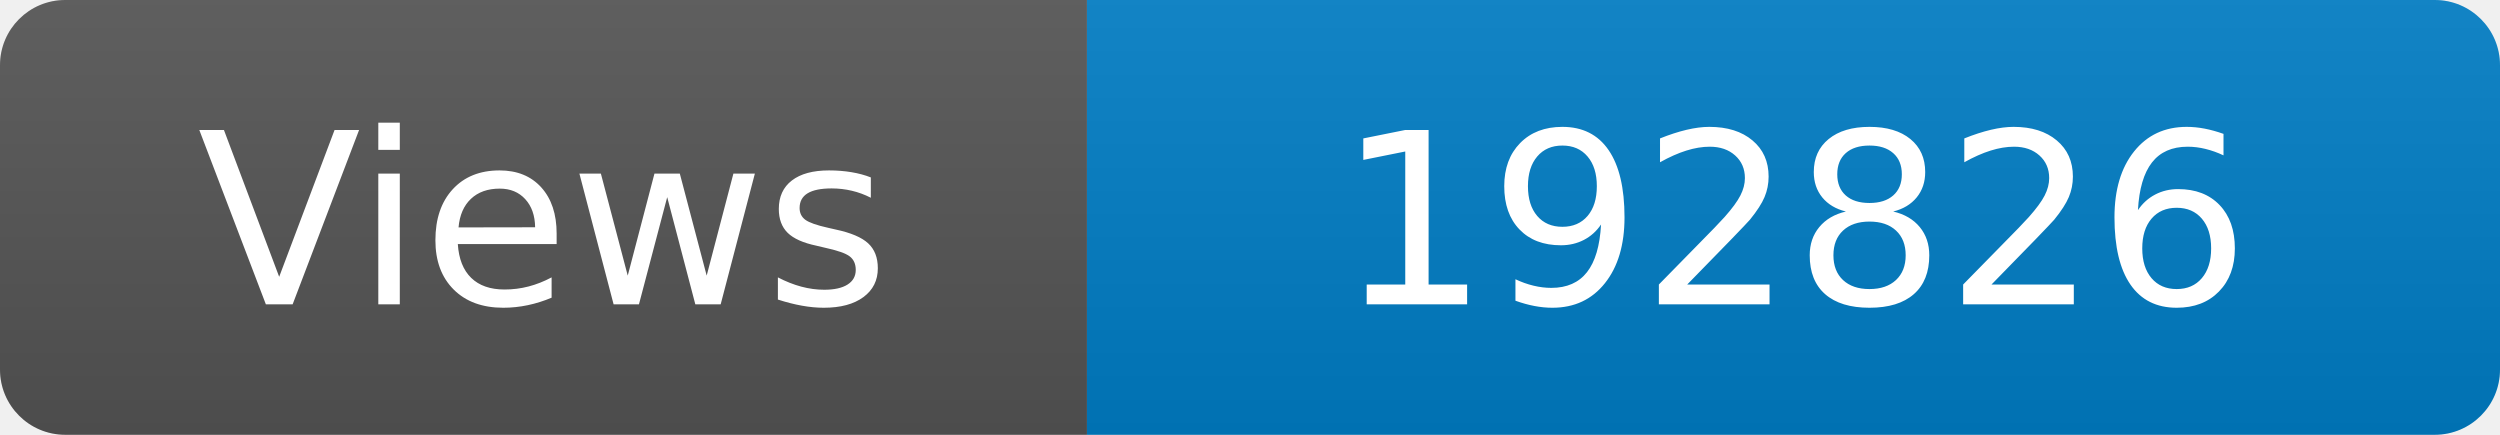
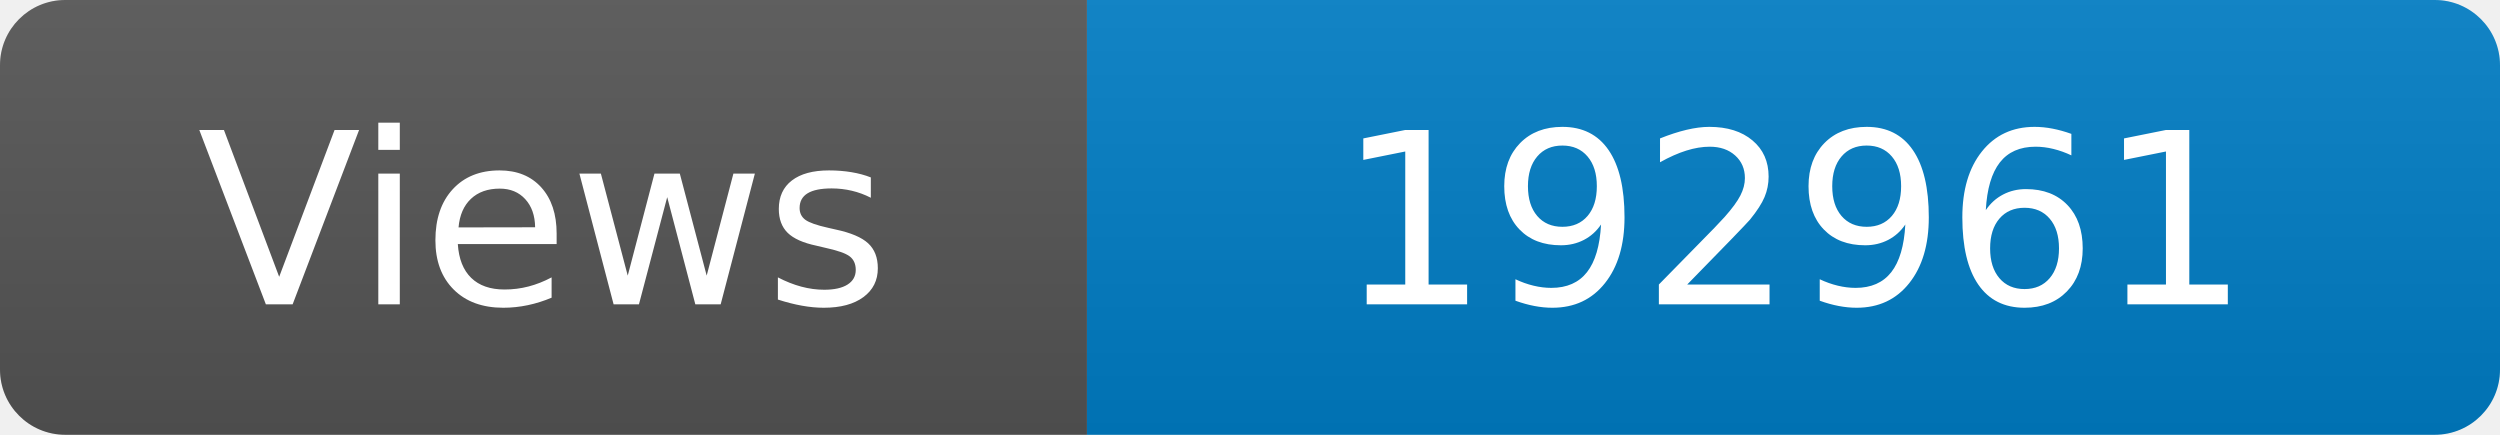
<svg xmlns="http://www.w3.org/2000/svg" width="115" height="20" role="img" aria-label="Maintained?: yes">
  <linearGradient id="s" x2="0" y2="100%">
    <stop offset="0" stop-color="#bbb" stop-opacity=".1" />
    <stop offset="1" stop-opacity=".1" />
  </linearGradient>
  <clipPath id="r">
    <rect width="115" height="20" rx="3" fill="#fff" />
  </clipPath>
  <g clip-path="url(#r)">
    <rect width="50" height="20" fill="#555" />
    <rect x="50" width="160" height="20" fill="#007ec6" />
    <rect width="115" height="20" fill="url(#s)" />
  </g>
  <g fill="#fff" text-anchor="middle" font-family="Verdana,Geneva,DejaVu Sans,sans-serif" font-size="110">
    <text x="250" y="140" transform="scale(.1)" fill="#fff">Views</text>
-     <text x="825" y="140" transform="scale(.1)" fill="#fff">192826</text>
+     <text x="825" y="140" transform="scale(.1)" fill="#fff">192961</text>
  </g>
</svg>
